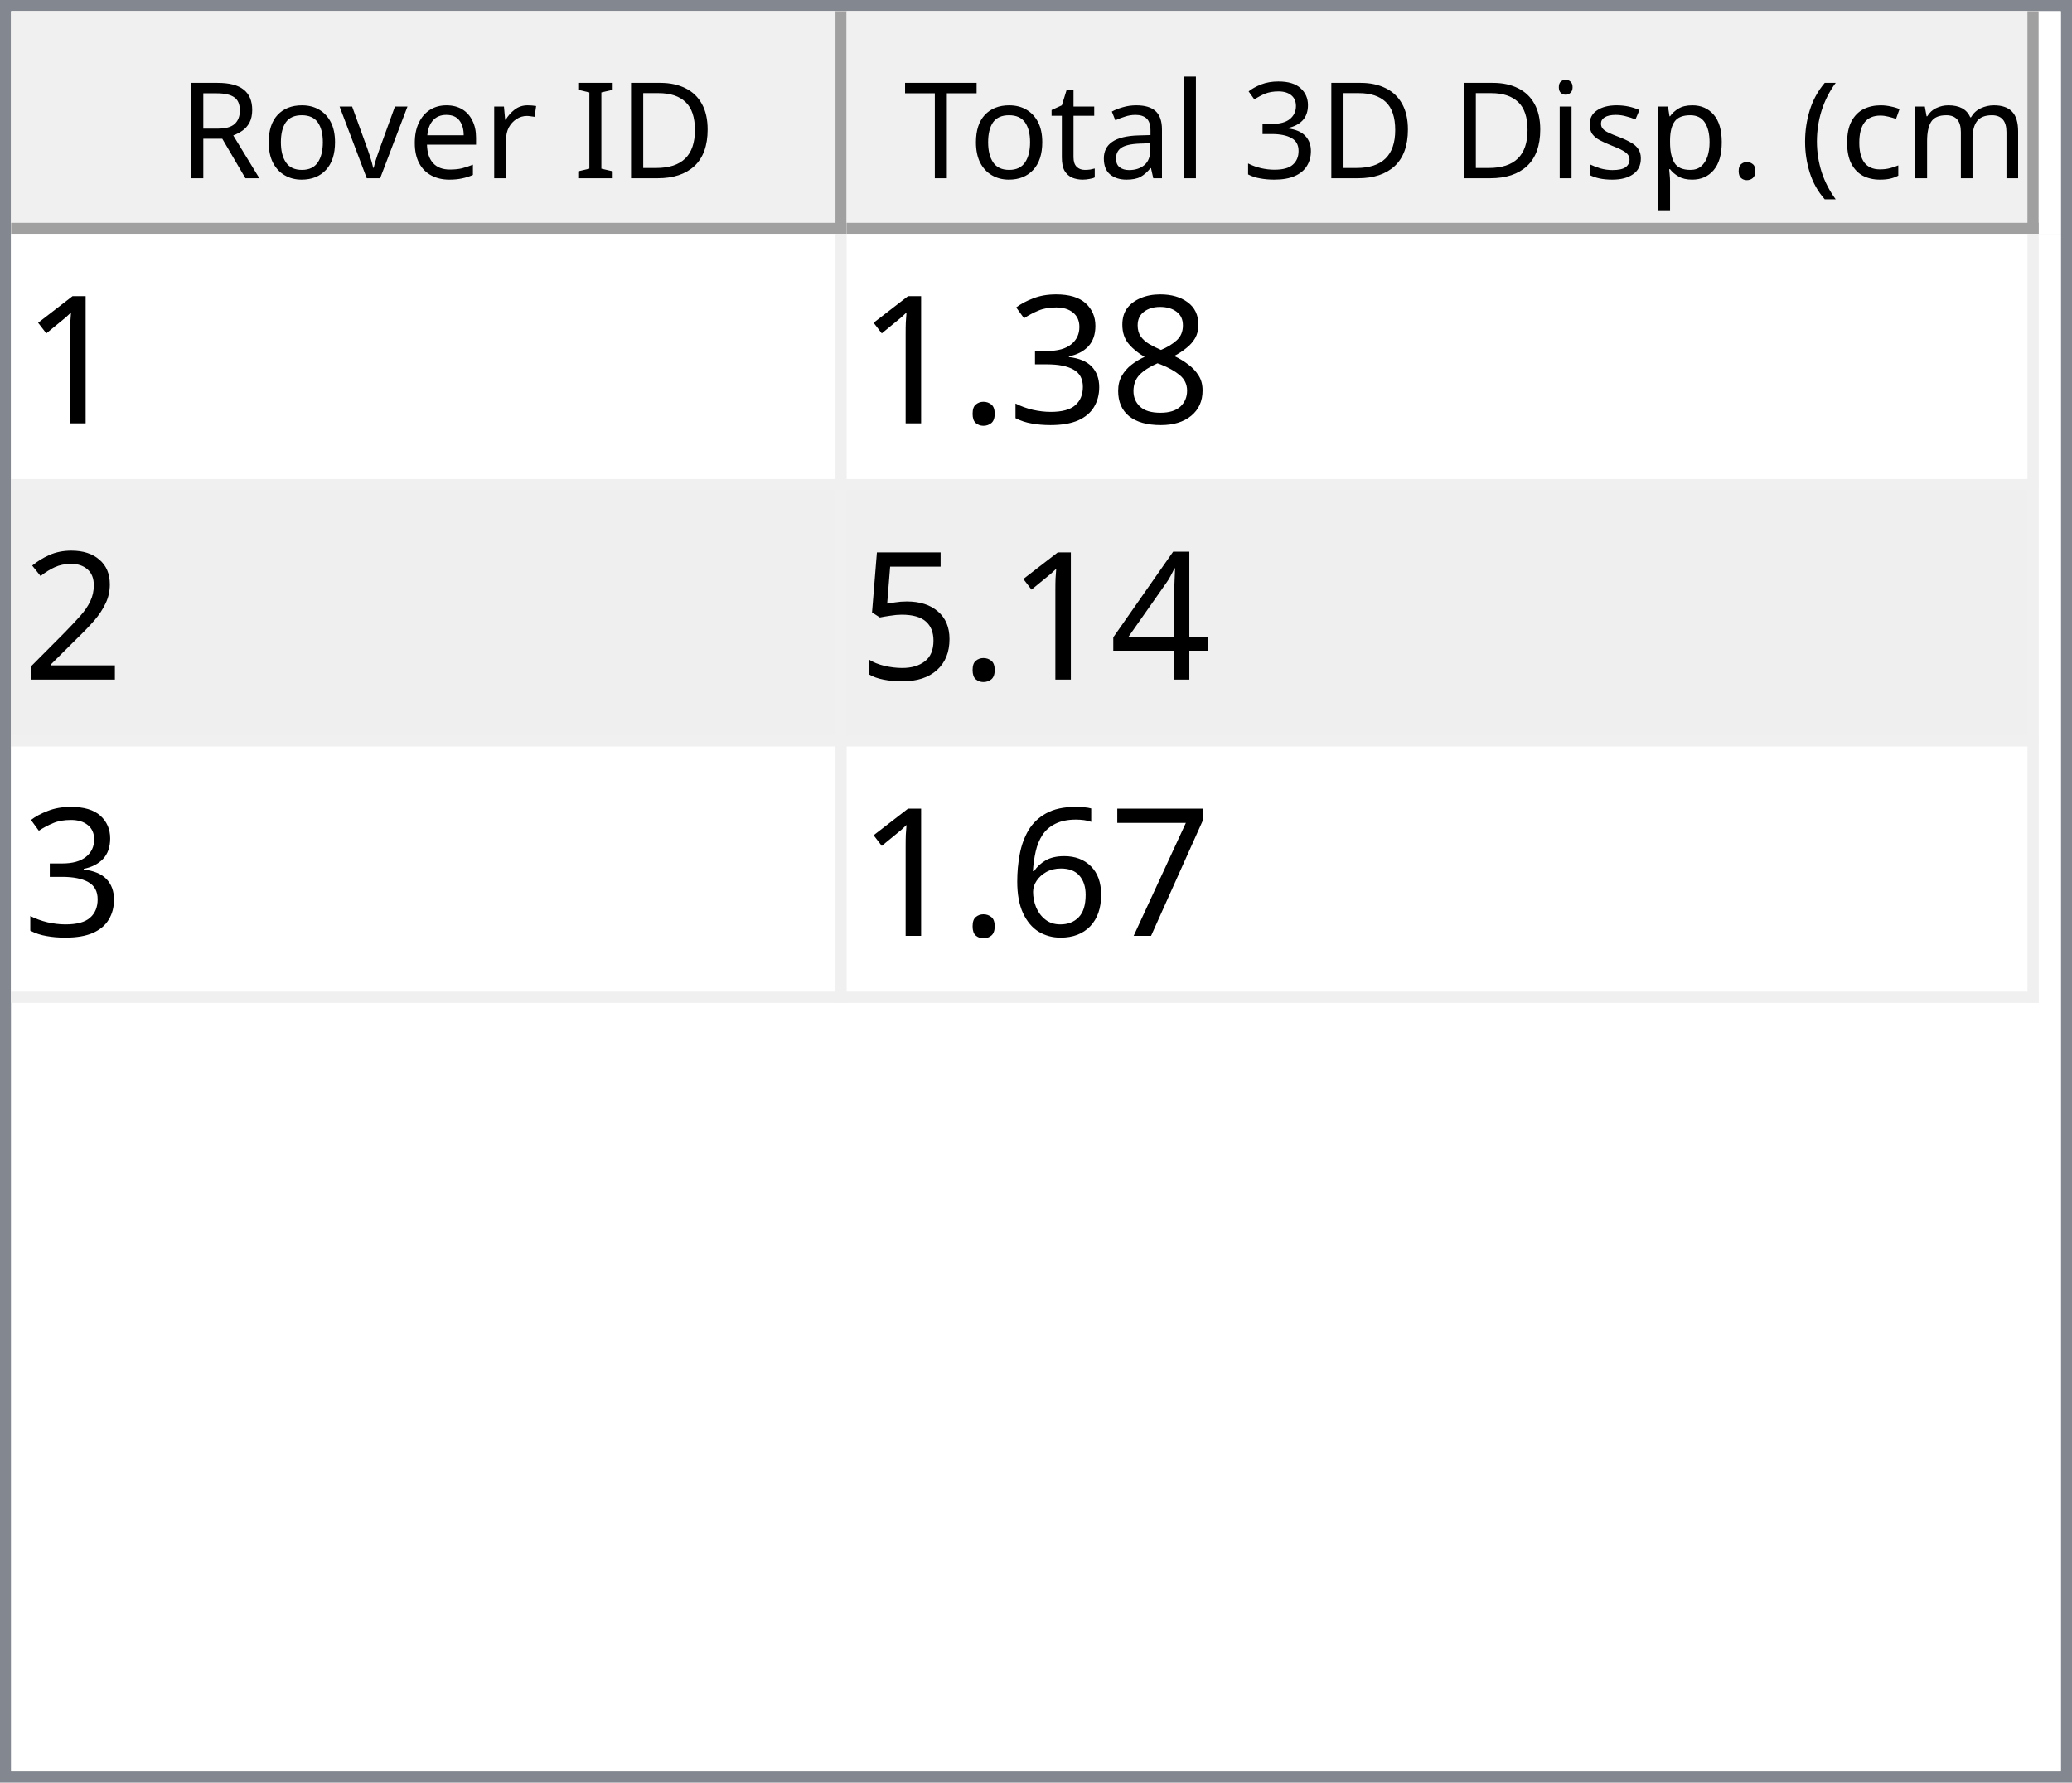
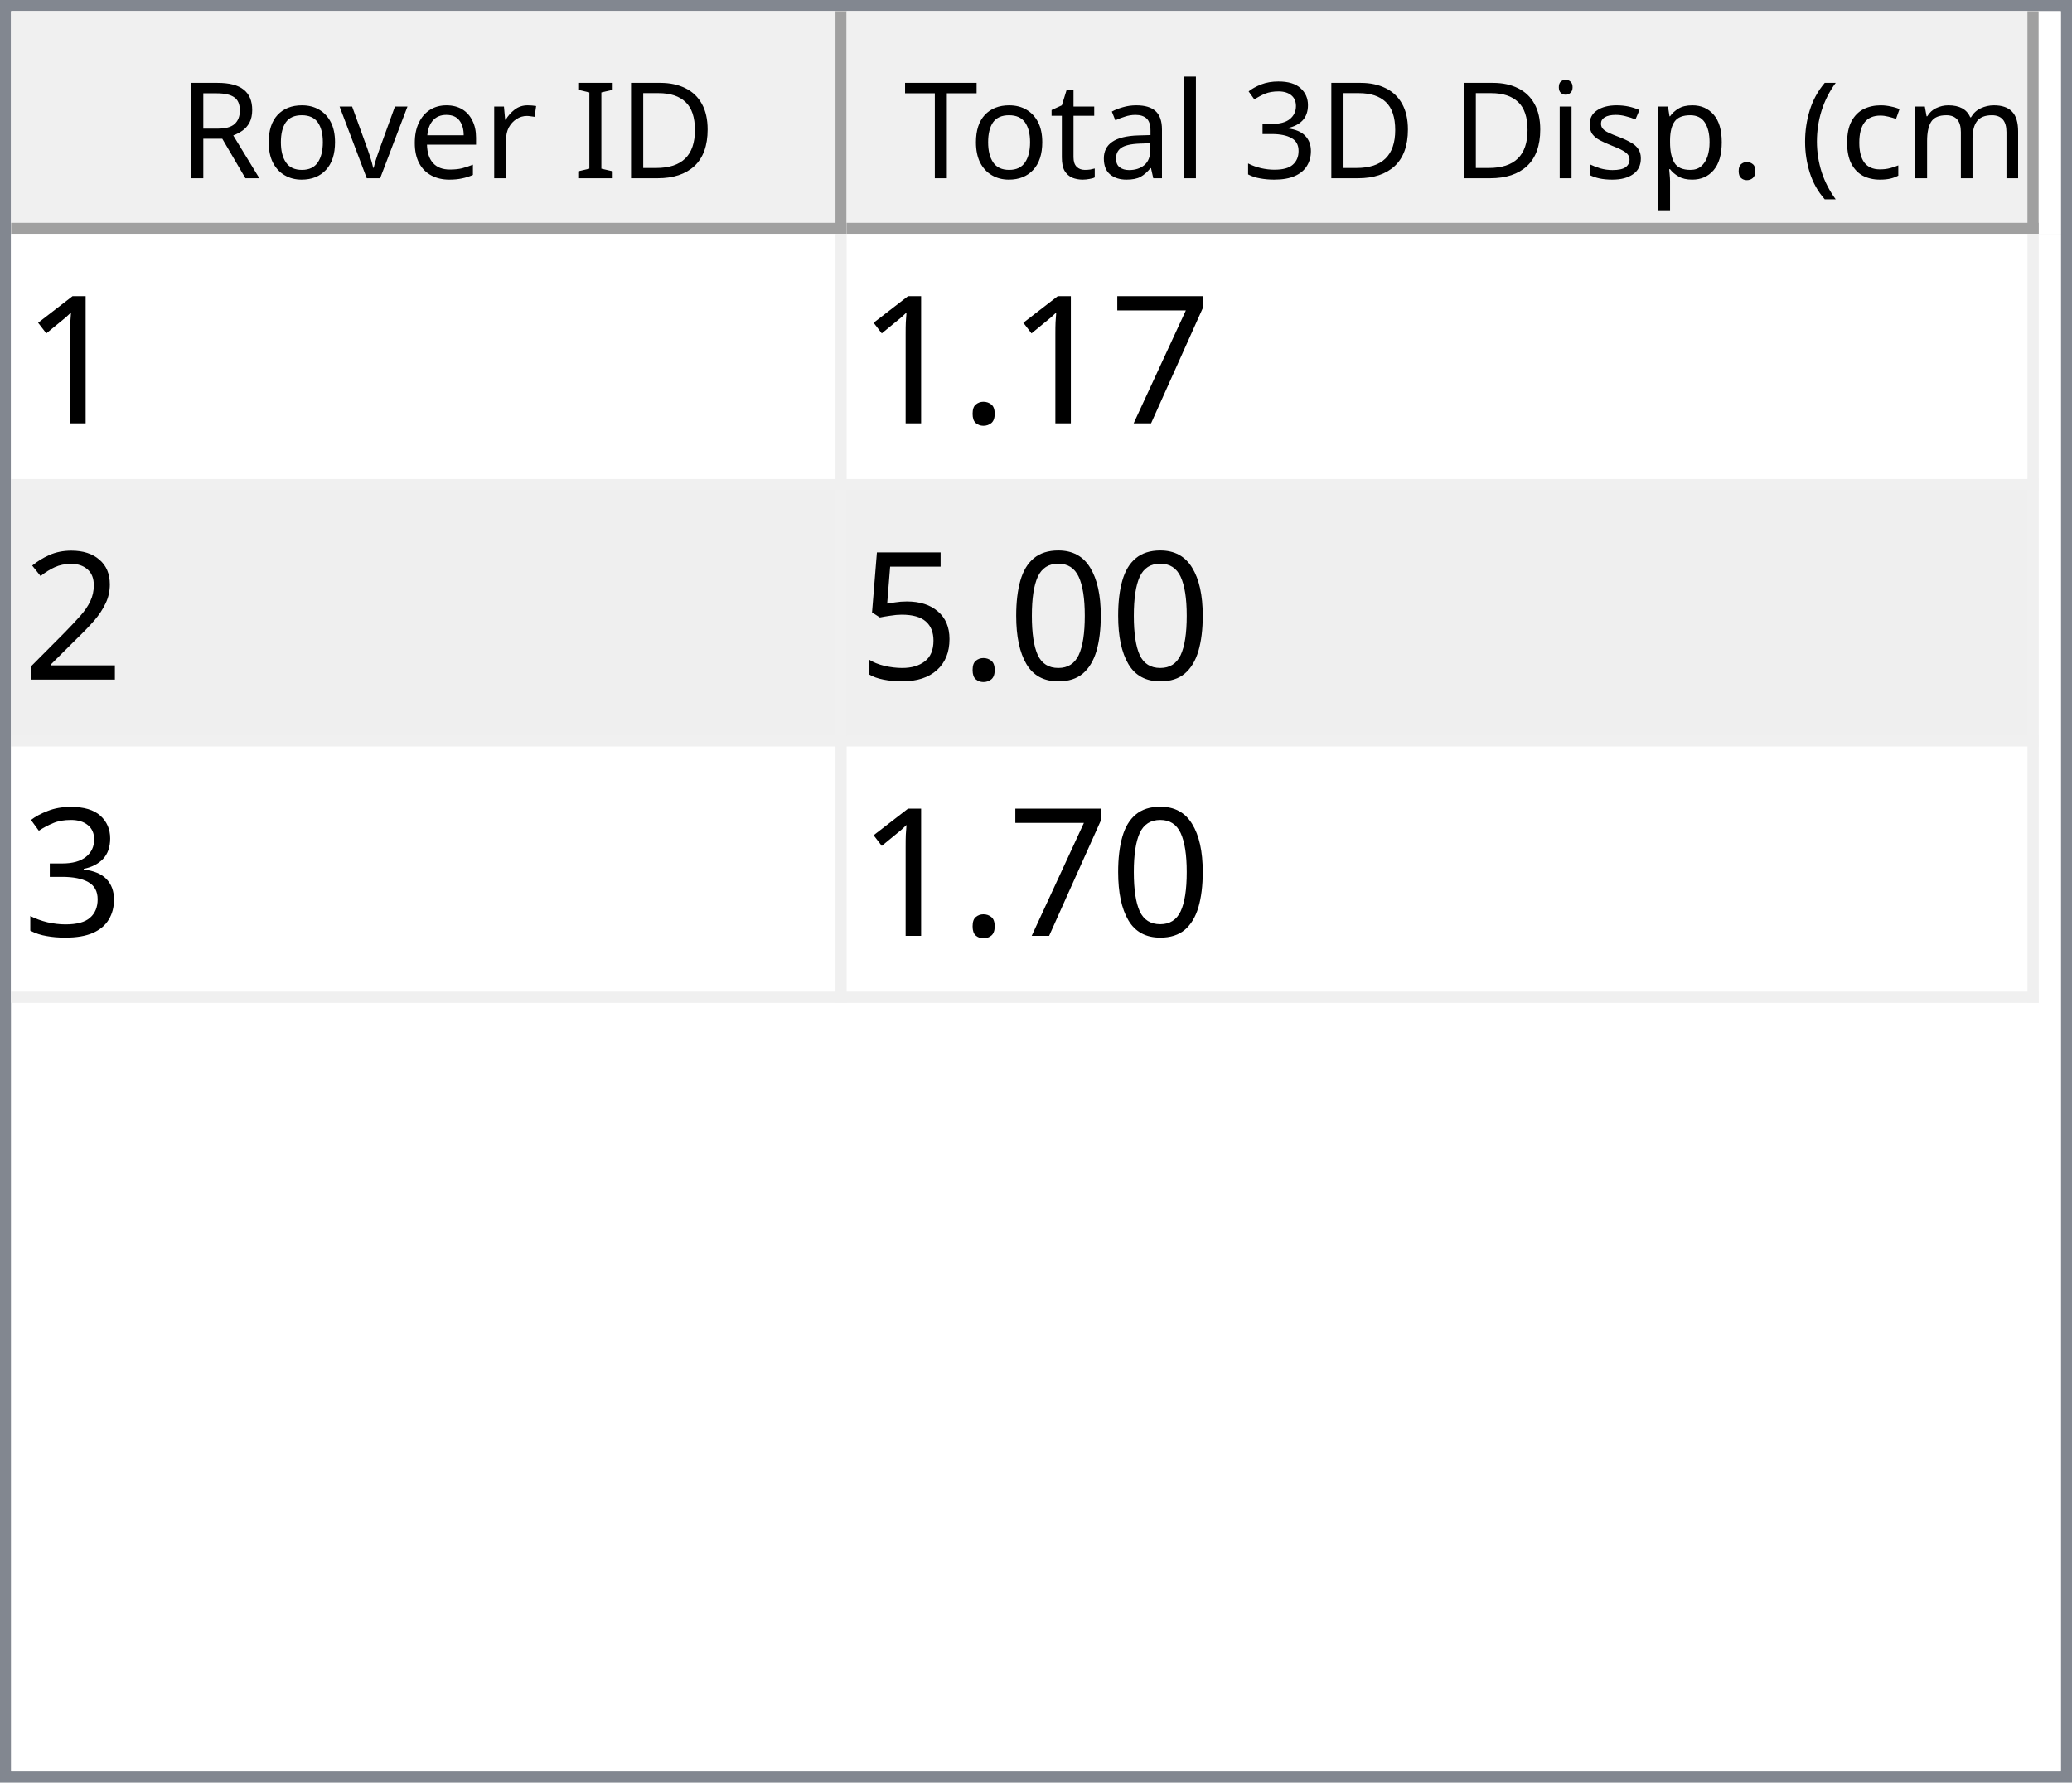
<svg xmlns="http://www.w3.org/2000/svg" style="fill-opacity:1; color-rendering:auto; color-interpolation:auto; text-rendering:auto; stroke:black; stroke-linecap:square; stroke-miterlimit:10; shape-rendering:auto; stroke-opacity:1; fill:black; stroke-dasharray:none; font-weight:normal; stroke-width:1; font-family:'Dialog'; font-style:normal; stroke-linejoin:miter; font-size:12px; stroke-dashoffset:0; image-rendering:auto;" width="186" height="160">
  <defs id="genericDefs" />
  <g>
    <defs id="defs1">
      <clipPath clipPathUnits="userSpaceOnUse" id="clipPath1">
        <path d="M0 0 L186 0 L186 160 L0 160 L0 0 Z" />
      </clipPath>
      <clipPath clipPathUnits="userSpaceOnUse" id="clipPath2">
        <path d="M0 0 L0 160 L186 160 L186 0 Z" />
      </clipPath>
      <clipPath clipPathUnits="userSpaceOnUse" id="clipPath3">
        <path d="M0 0 L0 20 L184 20 L184 0 Z" />
      </clipPath>
      <clipPath clipPathUnits="userSpaceOnUse" id="clipPath4">
        <path d="M0 0 L0 20 L75 20 L75 0 Z" />
      </clipPath>
      <clipPath clipPathUnits="userSpaceOnUse" id="clipPath5">
        <path d="M1 1 L1 19 L74 19 L74 1 Z" />
      </clipPath>
      <clipPath clipPathUnits="userSpaceOnUse" id="clipPath6">
        <path d="M0 0 L0 18 L73 18 L73 0 Z" />
      </clipPath>
      <clipPath clipPathUnits="userSpaceOnUse" id="clipPath7">
        <path d="M-0.5 -0.5 L-0.5 19.5 L74.5 19.5 L74.5 -0.5 Z" />
      </clipPath>
      <clipPath clipPathUnits="userSpaceOnUse" id="clipPath8">
        <path d="M0 0 L0 20 L107 20 L107 0 Z" />
      </clipPath>
      <clipPath clipPathUnits="userSpaceOnUse" id="clipPath9">
        <path d="M1 1 L1 19 L106 19 L106 1 Z" />
      </clipPath>
      <clipPath clipPathUnits="userSpaceOnUse" id="clipPath10">
        <path d="M0 0 L0 18 L105 18 L105 0 Z" />
      </clipPath>
      <clipPath clipPathUnits="userSpaceOnUse" id="clipPath11">
        <path d="M-0.5 -0.5 L-0.5 19.5 L106.5 19.5 L106.5 -0.5 Z" />
      </clipPath>
      <clipPath clipPathUnits="userSpaceOnUse" id="clipPath12">
        <path d="M0 0 L0 138 L184 138 L184 0 Z" />
      </clipPath>
      <clipPath clipPathUnits="userSpaceOnUse" id="clipPath13">
        <path d="M0 0 L0 69 L182 69 L182 0 Z" />
      </clipPath>
      <clipPath clipPathUnits="userSpaceOnUse" id="clipPath14">
        <path d="M-0.5 -0.5 L-0.5 68.5 L181.5 68.5 L181.5 -0.5 Z" />
      </clipPath>
      <clipPath clipPathUnits="userSpaceOnUse" id="clipPath15">
        <path d="M0 0 L0 22 L74 22 L74 0 Z" />
      </clipPath>
      <clipPath clipPathUnits="userSpaceOnUse" id="clipPath16">
        <path d="M0 0 L0 22 L106 22 L106 0 Z" />
      </clipPath>
      <font horiz-adv-x="64.551" id="font1">
        <font-face ascent="107.91" descent="25.098" units-per-em="100" style="font-style:normal; font-family:Segoe UI; font-weight:normal;" />
        <missing-glyph horiz-adv-x="64.551" d="M8.109 0 L8.109 68.266 L56.453 68.266 L56.453 0 L8.109 0 ZM15.328 7.234 L49.219 7.234 L49.219 61.031 L15.328 61.031 L15.328 7.234 Z" />
        <glyph unicode="D" horiz-adv-x="70.117" d="M9.188 0 L9.188 70.016 L28.516 70.016 Q65.531 70.016 65.531 35.891 Q65.531 19.672 55.25 9.836 Q44.969 0 27.734 0 L9.188 0 ZM17.391 62.594 L17.391 7.422 L27.828 7.422 Q41.609 7.422 49.273 14.797 Q56.938 22.172 56.938 35.688 Q56.938 62.594 28.328 62.594 L17.391 62.594 Z" />
        <glyph unicode="I" horiz-adv-x="26.611" d="M17.391 0 L9.188 0 L9.188 70.016 L17.391 70.016 L17.391 0 Z" />
        <glyph unicode=" " horiz-adv-x="27.393" d="" />
        <glyph unicode="r" horiz-adv-x="34.766" d="M34.188 41.891 Q32.078 43.5 28.125 43.5 Q23 43.5 19.555 38.672 Q16.109 33.844 16.109 25.484 L16.109 0 L8.109 0 L8.109 50 L16.109 50 L16.109 39.703 L16.312 39.703 Q18.016 44.969 21.531 47.922 Q25.047 50.875 29.391 50.875 Q32.516 50.875 34.188 50.203 L34.188 41.891 Z" />
        <glyph unicode="e" horiz-adv-x="52.295" d="M48.297 23 L12.984 23 Q13.188 14.656 17.484 10.109 Q21.781 5.562 29.297 5.562 Q37.75 5.562 44.828 11.141 L44.828 3.609 Q38.234 -1.172 27.391 -1.172 Q16.797 -1.172 10.742 5.641 Q4.688 12.453 4.688 24.812 Q4.688 36.469 11.305 43.82 Q17.922 51.172 27.734 51.172 Q37.547 51.172 42.922 44.828 Q48.297 38.484 48.297 27.203 L48.297 23 ZM40.094 29.781 Q40.047 36.719 36.75 40.578 Q33.453 44.438 27.594 44.438 Q21.922 44.438 17.969 40.383 Q14.016 36.328 13.094 29.781 L40.094 29.781 Z" />
        <glyph unicode="v" horiz-adv-x="47.9" d="M47.406 50 L27.484 0 L19.625 0 L0.688 50 L9.469 50 L22.172 13.672 Q23.578 9.672 23.922 6.688 L24.125 6.688 Q24.609 10.453 25.688 13.484 L38.969 50 L47.406 50 Z" />
        <glyph unicode="o" horiz-adv-x="58.594" d="M29 -1.172 Q17.922 -1.172 11.305 5.836 Q4.688 12.844 4.688 24.422 Q4.688 37.016 11.57 44.094 Q18.453 51.172 30.172 51.172 Q41.359 51.172 47.633 44.289 Q53.906 37.406 53.906 25.203 Q53.906 13.234 47.141 6.031 Q40.375 -1.172 29 -1.172 ZM29.594 44.438 Q21.875 44.438 17.383 39.188 Q12.891 33.938 12.891 24.703 Q12.891 15.828 17.43 10.695 Q21.969 5.562 29.594 5.562 Q37.359 5.562 41.531 10.594 Q45.703 15.625 45.703 24.906 Q45.703 34.281 41.531 39.359 Q37.359 44.438 29.594 44.438 Z" />
        <glyph unicode="R" horiz-adv-x="59.814" d="M59.375 0 L49.609 0 L37.891 19.625 Q36.281 22.359 34.766 24.289 Q33.25 26.219 31.664 27.438 Q30.078 28.656 28.25 29.219 Q26.422 29.781 24.125 29.781 L17.391 29.781 L17.391 0 L9.188 0 L9.188 70.016 L30.078 70.016 Q34.672 70.016 38.555 68.867 Q42.438 67.719 45.289 65.375 Q48.141 63.031 49.758 59.547 Q51.375 56.062 51.375 51.375 Q51.375 47.703 50.273 44.656 Q49.172 41.609 47.148 39.211 Q45.125 36.812 42.266 35.133 Q39.406 33.453 35.844 32.516 L35.844 32.328 Q37.594 31.547 38.891 30.547 Q40.188 29.547 41.359 28.18 Q42.531 26.812 43.68 25.078 Q44.828 23.344 46.234 21.047 L59.375 0 ZM17.391 62.594 L17.391 37.203 L28.516 37.203 Q31.594 37.203 34.203 38.133 Q36.812 39.062 38.719 40.797 Q40.625 42.531 41.703 45.047 Q42.781 47.562 42.781 50.688 Q42.781 56.297 39.141 59.445 Q35.5 62.594 28.609 62.594 L17.391 62.594 Z" />
        <glyph unicode=")" horiz-adv-x="30.176" d="M8.297 -15.922 L1.172 -15.922 Q16.406 2.344 16.406 26.812 Q16.406 51.469 1.078 70.016 L8.297 70.016 Q23.531 52.156 23.531 26.703 Q23.531 1.375 8.297 -15.922 Z" />
        <glyph unicode="m" horiz-adv-x="86.133" d="M79.109 0 L71.094 0 L71.094 28.719 Q71.094 37.016 68.531 40.727 Q65.969 44.438 59.906 44.438 Q54.781 44.438 51.195 39.75 Q47.609 35.062 47.609 28.516 L47.609 0 L39.594 0 L39.594 29.688 Q39.594 44.438 28.219 44.438 Q22.953 44.438 19.531 40.016 Q16.109 35.594 16.109 28.516 L16.109 0 L8.109 0 L8.109 50 L16.109 50 L16.109 42.094 L16.312 42.094 Q21.625 51.172 31.844 51.172 Q36.969 51.172 40.773 48.312 Q44.578 45.453 46 40.828 Q51.562 51.172 62.594 51.172 Q79.109 51.172 79.109 30.812 L79.109 0 Z" />
        <glyph unicode="c" horiz-adv-x="46.191" d="M42.188 2.297 Q36.422 -1.172 28.516 -1.172 Q17.828 -1.172 11.258 5.789 Q4.688 12.75 4.688 23.828 Q4.688 36.188 11.766 43.68 Q18.844 51.172 30.672 51.172 Q37.25 51.172 42.281 48.734 L42.281 40.531 Q36.719 44.438 30.375 44.438 Q22.703 44.438 17.797 38.945 Q12.891 33.453 12.891 24.516 Q12.891 15.719 17.508 10.641 Q22.125 5.562 29.891 5.562 Q36.422 5.562 42.188 9.906 L42.188 2.297 Z" />
        <glyph unicode="(" horiz-adv-x="30.176" d="M29.109 -15.922 L21.969 -15.922 Q6.844 1.375 6.844 26.703 Q6.844 52.156 21.969 70.016 L29.203 70.016 Q13.875 51.469 13.875 26.812 Q13.875 2.344 29.109 -15.922 Z" />
        <glyph unicode="." horiz-adv-x="21.68" d="M10.891 -1.078 Q8.641 -1.078 7.055 0.539 Q5.469 2.156 5.469 4.391 Q5.469 6.641 7.055 8.273 Q8.641 9.906 10.891 9.906 Q13.188 9.906 14.797 8.273 Q16.406 6.641 16.406 4.391 Q16.406 2.156 14.797 0.539 Q13.188 -1.078 10.891 -1.078 Z" />
        <glyph unicode="p" horiz-adv-x="58.789" d="M16.312 7.234 L16.109 7.234 L16.109 -23 L8.109 -23 L8.109 50 L16.109 50 L16.109 41.219 L16.312 41.219 Q22.219 51.172 33.594 51.172 Q43.266 51.172 48.688 44.461 Q54.109 37.75 54.109 26.469 Q54.109 13.922 48 6.375 Q41.891 -1.172 31.297 -1.172 Q21.578 -1.172 16.312 7.234 ZM16.109 27.391 L16.109 20.406 Q16.109 14.203 20.141 9.883 Q24.172 5.562 30.375 5.562 Q37.641 5.562 41.773 11.133 Q45.906 16.703 45.906 26.609 Q45.906 34.969 42.047 39.703 Q38.188 44.438 31.594 44.438 Q24.609 44.438 20.359 39.578 Q16.109 34.719 16.109 27.391 Z" />
        <glyph unicode="s" horiz-adv-x="42.432" d="M5.078 1.812 L5.078 10.406 Q11.625 5.562 19.484 5.562 Q30.031 5.562 30.031 12.594 Q30.031 14.594 29.125 15.992 Q28.219 17.391 26.68 18.461 Q25.141 19.531 23.07 20.383 Q21 21.234 18.609 22.172 Q15.281 23.484 12.766 24.828 Q10.25 26.172 8.57 27.859 Q6.891 29.547 6.031 31.695 Q5.172 33.844 5.172 36.719 Q5.172 40.234 6.789 42.945 Q8.406 45.656 11.086 47.484 Q13.766 49.312 17.211 50.242 Q20.656 51.172 24.312 51.172 Q30.812 51.172 35.938 48.922 L35.938 40.828 Q30.422 44.438 23.25 44.438 Q21 44.438 19.195 43.922 Q17.391 43.406 16.094 42.477 Q14.797 41.547 14.086 40.258 Q13.375 38.969 13.375 37.406 Q13.375 35.453 14.086 34.133 Q14.797 32.812 16.164 31.789 Q17.531 30.766 19.484 29.938 Q21.438 29.109 23.922 28.125 Q27.25 26.859 29.883 25.516 Q32.516 24.172 34.375 22.484 Q36.234 20.797 37.234 18.602 Q38.234 16.406 38.234 13.375 Q38.234 9.672 36.602 6.938 Q34.969 4.203 32.234 2.398 Q29.5 0.594 25.93 -0.289 Q22.359 -1.172 18.453 -1.172 Q10.75 -1.172 5.078 1.812 Z" />
        <glyph unicode="i" horiz-adv-x="24.219" d="M12.203 62.703 Q10.062 62.703 8.547 64.164 Q7.031 65.625 7.031 67.875 Q7.031 70.125 8.547 71.609 Q10.062 73.094 12.203 73.094 Q14.406 73.094 15.945 71.609 Q17.484 70.125 17.484 67.875 Q17.484 65.719 15.945 64.211 Q14.406 62.703 12.203 62.703 ZM16.109 0 L8.109 0 L8.109 50 L16.109 50 L16.109 0 Z" />
        <glyph unicode="3" horiz-adv-x="53.906" d="M46.531 19.828 Q46.531 15.094 44.75 11.211 Q42.969 7.328 39.719 4.57 Q36.469 1.812 31.93 0.297 Q27.391 -1.219 21.922 -1.219 Q11.922 -1.219 6 2.594 L6 11.188 Q13.094 5.609 22.219 5.609 Q25.875 5.609 28.828 6.539 Q31.781 7.469 33.906 9.227 Q36.031 10.984 37.18 13.477 Q38.328 15.969 38.328 19.094 Q38.328 32.812 18.797 32.812 L12.984 32.812 L12.984 39.594 L18.5 39.594 Q35.797 39.594 35.797 52.484 Q35.797 64.406 22.609 64.406 Q15.188 64.406 8.688 59.422 L8.688 67.188 Q15.375 71.188 24.609 71.188 Q29 71.188 32.57 69.969 Q36.141 68.75 38.68 66.555 Q41.219 64.359 42.609 61.281 Q44 58.203 44 54.5 Q44 40.672 30.031 36.719 L30.031 36.531 Q33.594 36.141 36.625 34.797 Q39.656 33.453 41.852 31.305 Q44.047 29.156 45.289 26.25 Q46.531 23.344 46.531 19.828 Z" />
        <glyph unicode="l" horiz-adv-x="24.219" d="M16.109 0 L8.109 0 L8.109 74.031 L16.109 74.031 L16.109 0 Z" />
        <glyph unicode="a" horiz-adv-x="50.879" d="M43.891 0 L35.891 0 L35.891 7.812 L35.688 7.812 Q30.469 -1.172 20.312 -1.172 Q12.844 -1.172 8.617 2.781 Q4.391 6.734 4.391 13.281 Q4.391 27.297 20.906 29.594 L35.891 31.688 Q35.891 44.438 25.594 44.438 Q16.547 44.438 9.281 38.281 L9.281 46.484 Q16.656 51.172 26.266 51.172 Q43.891 51.172 43.891 32.516 L43.891 0 ZM35.891 25.297 L23.828 23.641 Q18.266 22.859 15.43 20.875 Q12.594 18.891 12.594 13.875 Q12.594 10.203 15.211 7.883 Q17.828 5.562 22.172 5.562 Q28.125 5.562 32.008 9.742 Q35.891 13.922 35.891 20.312 L35.891 25.297 Z" />
        <glyph unicode="t" horiz-adv-x="33.887" d="M31.297 0.484 Q28.469 -1.078 23.828 -1.078 Q10.688 -1.078 10.688 13.578 L10.688 43.172 L2.094 43.172 L2.094 50 L10.688 50 L10.688 62.203 L18.703 64.797 L18.703 50 L31.297 50 L31.297 43.172 L18.703 43.172 L18.703 14.984 Q18.703 9.969 20.414 7.82 Q22.125 5.672 26.078 5.672 Q29.109 5.672 31.297 7.328 L31.297 0.484 Z" />
        <glyph unicode="T" horiz-adv-x="52.393" d="M50.594 62.594 L30.375 62.594 L30.375 0 L22.172 0 L22.172 62.594 L2 62.594 L2 70.016 L50.594 70.016 L50.594 62.594 Z" />
      </font>
      <font horiz-adv-x="75.0" id="font2">
        <font-face ascent="100.537" descent="21.973" units-per-em="100" style="font-style:normal; font-family:sans-serif; font-weight:normal;" />
        <missing-glyph horiz-adv-x="75.0" d="M12.5 0 L12.5 62.5 L62.5 62.5 L62.5 0 L12.5 0 ZM14.062 1.562 L60.938 1.562 L60.938 60.938 L14.062 60.938 L14.062 1.562 Z" />
        <glyph unicode="1" horiz-adv-x="55.615" d="M37.25 0 L28.469 0 L28.469 56 Q25.297 52.984 20.141 49.953 Q14.984 46.922 10.891 45.406 L10.891 53.906 Q18.266 57.375 23.781 62.305 Q29.297 67.234 31.594 71.875 L37.25 71.875 L37.25 0 Z" />
-         <glyph unicode="8" horiz-adv-x="55.615" d="M17.672 38.812 Q12.203 40.828 9.57 44.539 Q6.938 48.25 6.938 53.422 Q6.938 61.234 12.555 66.555 Q18.172 71.875 27.484 71.875 Q36.859 71.875 42.578 66.43 Q48.297 60.984 48.297 53.172 Q48.297 48.188 45.68 44.508 Q43.062 40.828 37.75 38.812 Q44.344 36.672 47.781 31.883 Q51.219 27.094 51.219 20.453 Q51.219 11.281 44.727 5.031 Q38.234 -1.219 27.641 -1.219 Q17.047 -1.219 10.547 5.055 Q4.047 11.328 4.047 20.703 Q4.047 27.688 7.594 32.398 Q11.141 37.109 17.672 38.812 ZM15.922 53.719 Q15.922 48.641 19.195 45.414 Q22.469 42.188 27.688 42.188 Q32.766 42.188 36.016 45.383 Q39.266 48.578 39.266 53.219 Q39.266 58.062 35.914 61.359 Q32.562 64.656 27.594 64.656 Q22.562 64.656 19.242 61.43 Q15.922 58.203 15.922 53.719 ZM13.094 20.656 Q13.094 16.891 14.875 13.375 Q16.656 9.859 20.172 7.93 Q23.688 6 27.734 6 Q34.031 6 38.133 10.055 Q42.234 14.109 42.234 20.359 Q42.234 26.703 38.016 30.859 Q33.797 35.016 27.438 35.016 Q21.234 35.016 17.164 30.914 Q13.094 26.812 13.094 20.656 Z" />
-         <glyph unicode="3" horiz-adv-x="55.615" d="M4.203 18.891 L12.984 20.062 Q14.5 12.594 18.141 9.297 Q21.781 6 27 6 Q33.203 6 37.477 10.297 Q41.75 14.594 41.75 20.953 Q41.75 27 37.797 30.93 Q33.844 34.859 27.734 34.859 Q25.25 34.859 21.531 33.891 L22.516 41.609 Q23.391 41.5 23.922 41.5 Q29.547 41.5 34.039 44.43 Q38.531 47.359 38.531 53.469 Q38.531 58.297 35.258 61.477 Q31.984 64.656 26.812 64.656 Q21.688 64.656 18.266 61.43 Q14.844 58.203 13.875 51.766 L5.078 53.328 Q6.688 62.156 12.398 67.016 Q18.109 71.875 26.609 71.875 Q32.469 71.875 37.398 69.359 Q42.328 66.844 44.945 62.5 Q47.562 58.156 47.562 53.266 Q47.562 48.641 45.07 44.828 Q42.578 41.016 37.703 38.766 Q44.047 37.312 47.562 32.695 Q51.078 28.078 51.078 21.141 Q51.078 11.766 44.242 5.25 Q37.406 -1.266 26.953 -1.266 Q17.531 -1.266 11.305 4.352 Q5.078 9.969 4.203 18.891 Z" />
+         <glyph unicode="7" horiz-adv-x="55.615" d="M4.734 62.203 L4.734 70.656 L51.078 70.656 L51.078 63.812 Q44.234 56.547 37.523 44.484 Q30.812 32.422 27.156 19.672 Q24.516 10.688 23.781 0 L14.75 0 Q14.891 8.453 18.062 20.414 Q21.234 32.375 27.172 43.484 Q33.109 54.594 39.797 62.203 L4.734 62.203 Z" />
        <glyph unicode="." horiz-adv-x="27.783" d="M9.078 0 L9.078 10.016 L19.094 10.016 L19.094 0 L9.078 0 Z" />
        <glyph unicode="2" horiz-adv-x="55.615" d="M50.344 8.453 L50.344 0 L3.031 0 Q2.938 3.172 4.047 6.109 Q5.859 10.938 9.836 15.625 Q13.812 20.312 21.344 26.469 Q33.016 36.031 37.117 41.625 Q41.219 47.219 41.219 52.203 Q41.219 57.422 37.477 61.008 Q33.734 64.594 27.734 64.594 Q21.391 64.594 17.578 60.789 Q13.766 56.984 13.719 50.25 L4.688 51.172 Q5.609 61.281 11.664 66.578 Q17.719 71.875 27.938 71.875 Q38.234 71.875 44.242 66.164 Q50.25 60.453 50.25 52 Q50.25 47.703 48.492 43.555 Q46.734 39.406 42.656 34.812 Q38.578 30.219 29.109 22.219 Q21.188 15.578 18.945 13.211 Q16.703 10.844 15.234 8.453 L50.344 8.453 Z" />
-         <glyph unicode="4" horiz-adv-x="55.615" d="M32.328 0 L32.328 17.141 L1.266 17.141 L1.266 25.203 L33.938 71.578 L41.109 71.578 L41.109 25.203 L50.781 25.203 L50.781 17.141 L41.109 17.141 L41.109 0 L32.328 0 ZM32.328 25.203 L32.328 57.469 L9.906 25.203 L32.328 25.203 Z" />
+         <glyph unicode="0" horiz-adv-x="55.615" d="M4.156 35.297 Q4.156 48 6.766 55.742 Q9.375 63.484 14.523 67.68 Q19.672 71.875 27.484 71.875 Q33.25 71.875 37.594 69.555 Q41.938 67.234 44.773 62.867 Q47.609 58.5 49.219 52.227 Q50.828 45.953 50.828 35.297 Q50.828 22.703 48.242 14.969 Q45.656 7.234 40.508 3.008 Q35.359 -1.219 27.484 -1.219 Q17.141 -1.219 11.234 6.203 Q4.156 15.141 4.156 35.297 ZM13.188 35.297 Q13.188 17.672 17.312 11.836 Q21.438 6 27.484 6 Q33.547 6 37.672 11.859 Q41.797 17.719 41.797 35.297 Q41.797 52.984 37.672 58.789 Q33.547 64.594 27.391 64.594 Q21.344 64.594 17.719 59.469 Q13.188 52.938 13.188 35.297 Z" />
        <glyph unicode="5" horiz-adv-x="55.615" d="M4.156 18.75 L13.375 19.531 Q14.406 12.797 18.141 9.398 Q21.875 6 27.156 6 Q33.5 6 37.891 10.789 Q42.281 15.578 42.281 23.484 Q42.281 31 38.062 35.352 Q33.844 39.703 27 39.703 Q22.75 39.703 19.336 37.773 Q15.922 35.844 13.969 32.766 L5.719 33.844 L12.641 70.609 L48.25 70.609 L48.25 62.203 L19.672 62.203 L15.828 42.969 Q22.266 47.469 29.344 47.469 Q38.719 47.469 45.164 40.969 Q51.609 34.469 51.609 24.266 Q51.609 14.547 45.953 7.469 Q39.062 -1.219 27.156 -1.219 Q17.391 -1.219 11.211 4.25 Q5.031 9.719 4.156 18.75 Z" />
-         <glyph unicode="7" horiz-adv-x="55.615" d="M4.734 62.203 L4.734 70.656 L51.078 70.656 L51.078 63.812 Q44.234 56.547 37.523 44.484 Q30.812 32.422 27.156 19.672 Q24.516 10.688 23.781 0 L14.75 0 Q14.891 8.453 18.062 20.414 Q21.234 32.375 27.172 43.484 Q33.109 54.594 39.797 62.203 L4.734 62.203 Z" />
-         <glyph unicode="6" horiz-adv-x="55.615" d="M49.75 54.047 L41.016 53.375 Q39.844 58.547 37.703 60.891 Q34.125 64.656 28.906 64.656 Q24.703 64.656 21.531 62.312 Q17.391 59.281 14.992 53.469 Q12.594 47.656 12.5 36.922 Q15.672 41.75 20.266 44.094 Q24.859 46.438 29.891 46.438 Q38.672 46.438 44.852 39.969 Q51.031 33.5 51.031 23.25 Q51.031 16.5 48.125 10.719 Q45.219 4.938 40.141 1.859 Q35.062 -1.219 28.609 -1.219 Q17.625 -1.219 10.695 6.859 Q3.766 14.938 3.766 33.5 Q3.766 54.25 11.422 63.672 Q18.109 71.875 29.438 71.875 Q37.891 71.875 43.289 67.141 Q48.688 62.406 49.75 54.047 ZM13.875 23.188 Q13.875 18.656 15.797 14.508 Q17.719 10.359 21.188 8.18 Q24.656 6 28.469 6 Q34.031 6 38.039 10.492 Q42.047 14.984 42.047 22.703 Q42.047 30.125 38.086 34.398 Q34.125 38.672 28.125 38.672 Q22.172 38.672 18.023 34.398 Q13.875 30.125 13.875 23.188 Z" />
+         <glyph unicode="3" horiz-adv-x="55.615" d="M4.203 18.891 L12.984 20.062 Q14.5 12.594 18.141 9.297 Q21.781 6 27 6 Q33.203 6 37.477 10.297 Q41.75 14.594 41.75 20.953 Q41.75 27 37.797 30.93 Q33.844 34.859 27.734 34.859 Q25.25 34.859 21.531 33.891 L22.516 41.609 Q23.391 41.5 23.922 41.5 Q29.547 41.5 34.039 44.43 Q38.531 47.359 38.531 53.469 Q38.531 58.297 35.258 61.477 Q31.984 64.656 26.812 64.656 Q21.688 64.656 18.266 61.43 Q14.844 58.203 13.875 51.766 L5.078 53.328 Q6.688 62.156 12.398 67.016 Q18.109 71.875 26.609 71.875 Q32.469 71.875 37.398 69.359 Q42.328 66.844 44.945 62.5 Q47.562 58.156 47.562 53.266 Q47.562 48.641 45.07 44.828 Q42.578 41.016 37.703 38.766 Q44.047 37.312 47.562 32.695 Q51.078 28.078 51.078 21.141 Q51.078 11.766 44.242 5.25 Q37.406 -1.266 26.953 -1.266 Q17.531 -1.266 11.305 4.352 Q5.078 9.969 4.203 18.891 Z" />
      </font>
    </defs>
    <g style="fill:white; stroke:white;">
      <rect x="0" y="0" width="186" style="clip-path:url(#clipPath1); stroke:none;" height="160" />
    </g>
    <g style="fill:white; text-rendering:optimizeSpeed; color-rendering:optimizeSpeed; image-rendering:optimizeSpeed; shape-rendering:crispEdges; stroke:white; color-interpolation:sRGB;">
      <rect x="0" width="186" height="160" y="0" style="stroke:none;" />
      <path style="stroke:none;" d="M0 160 L186 160 L186 0 L0 0 Z" />
    </g>
    <g style="fill:rgb(240,240,240); font-family:'Segoe UI'; stroke:rgb(240,240,240);">
      <rect x="0" y="0" width="186" style="clip-path:url(#clipPath2); stroke:none;" height="160" />
    </g>
    <g style="fill:rgb(130,135,144); font-family:'Segoe UI'; stroke:rgb(130,135,144);">
      <path d="M0 0 L186 0 L186 160 L0 160 L0 0 ZM1 1 L185 1 L185 159 L1 159 L1 1 Z" style="fill-rule:evenodd; clip-path:url(#clipPath2); stroke:none;" />
    </g>
    <g style="fill:white; font-family:'Segoe UI'; stroke:white;" transform="translate(1,1)">
      <rect x="0" y="0" width="184" style="clip-path:url(#clipPath3); stroke:none;" height="20" />
    </g>
    <g style="fill:rgb(240,240,240); font-family:'Segoe UI'; stroke:rgb(240,240,240);" transform="translate(1,1)">
      <rect x="0" y="0" width="75" style="clip-path:url(#clipPath4); stroke:none;" height="20" />
    </g>
    <g style="font-family:'Segoe UI';" transform="translate(2,2)">
      <text x="14" xml:space="preserve" y="14" style="clip-path:url(#clipPath6); stroke:none;">Rover ID</text>
    </g>
    <g style="fill:rgb(160,160,160); font-family:'Segoe UI'; stroke:rgb(160,160,160); stroke-linejoin:bevel;" transform="translate(1.5,1.5)">
      <line x1="74" x2="74" y1="0" style="fill:none; clip-path:url(#clipPath7);" y2="19" />
    </g>
    <g style="fill:rgb(160,160,160); font-family:'Segoe UI'; stroke:rgb(160,160,160); stroke-linejoin:bevel;" transform="matrix(1,0,0,1,1,1) translate(0.5,0.5)">
      <line x1="0" x2="74" y1="19" style="fill:none; clip-path:url(#clipPath7);" y2="19" />
    </g>
    <g style="fill:rgb(240,240,240); font-family:'Segoe UI'; stroke:rgb(240,240,240);" transform="translate(76,1)">
      <rect x="0" y="0" width="107" style="clip-path:url(#clipPath8); stroke:none;" height="20" />
    </g>
    <g style="font-family:'Segoe UI';" transform="translate(77,2)">
      <text x="1" xml:space="preserve" y="14" style="clip-path:url(#clipPath10); stroke:none;"> Total 3D Disp. (cm)</text>
    </g>
    <g style="fill:rgb(160,160,160); font-family:'Segoe UI'; stroke:rgb(160,160,160); stroke-linejoin:bevel;" transform="translate(76.5,1.5)">
      <line x1="106" x2="106" y1="0" style="fill:none; clip-path:url(#clipPath11);" y2="19" />
    </g>
    <g style="fill:rgb(160,160,160); font-family:'Segoe UI'; stroke:rgb(160,160,160); stroke-linejoin:bevel;" transform="matrix(1,0,0,1,76,1) translate(0.5,0.5)">
      <line x1="0" x2="106" y1="19" style="fill:none; clip-path:url(#clipPath11);" y2="19" />
    </g>
    <g style="fill:white; font-family:'Segoe UI'; stroke:white;" transform="translate(1,21)">
      <rect x="0" y="0" width="184" style="clip-path:url(#clipPath12); stroke:none;" height="138" />
    </g>
    <g style="fill:rgb(240,240,240); font-size:16px; font-family:sans-serif; stroke:rgb(240,240,240);" transform="translate(1,21)">
      <rect x="0" y="0" width="182" style="clip-path:url(#clipPath13); stroke:none;" height="69" />
      <line transform="translate(0.5,0.5)" x1="0" x2="181" y1="22" style="clip-path:url(#clipPath14); fill:none; stroke-linejoin:bevel;" y2="22" />
    </g>
    <g transform="matrix(1,0,0,1,1,21) translate(0.5,0.5)" style="fill:rgb(240,240,240); font-size:16px; font-family:sans-serif; stroke:rgb(240,240,240); stroke-linejoin:bevel;">
      <line x1="0" x2="181" y1="45" style="fill:none; clip-path:url(#clipPath14);" y2="45" />
    </g>
    <g transform="matrix(1,0,0,1,1,21) translate(0.5,0.5)" style="fill:rgb(240,240,240); font-size:16px; font-family:sans-serif; stroke:rgb(240,240,240); stroke-linejoin:bevel;">
      <line x1="0" x2="181" y1="68" style="fill:none; clip-path:url(#clipPath14);" y2="68" />
    </g>
    <g transform="matrix(1,0,0,1,1,21) translate(0.5,0.5)" style="fill:rgb(240,240,240); font-size:16px; font-family:sans-serif; stroke:rgb(240,240,240); stroke-linejoin:bevel;">
      <line x1="74" x2="74" y1="0" style="fill:none; clip-path:url(#clipPath14);" y2="68" />
    </g>
    <g transform="matrix(1,0,0,1,1,21) translate(0.5,0.5)" style="fill:rgb(240,240,240); font-size:16px; font-family:sans-serif; stroke:rgb(240,240,240); stroke-linejoin:bevel;">
      <line x1="181" x2="181" y1="0" style="fill:none; clip-path:url(#clipPath14);" y2="68" />
    </g>
    <g style="fill:white; font-size:16px; font-family:sans-serif; stroke:white;" transform="matrix(1,0,0,1,1,21)">
      <rect x="0" y="0" width="74" style="clip-path:url(#clipPath15); stroke:none;" height="22" />
      <text x="1" y="17" style="fill:black; clip-path:url(#clipPath15); stroke:none;" xml:space="preserve">1</text>
    </g>
    <g style="fill:white; font-size:16px; font-family:sans-serif; stroke:white;" transform="matrix(1,0,0,1,1,21) translate(75,0)">
      <rect x="0" y="0" width="106" style="clip-path:url(#clipPath16); stroke:none;" height="22" />
-       <text x="1" y="17" style="fill:black; clip-path:url(#clipPath16); stroke:none;" xml:space="preserve">1.38</text>
+       <text x="1" y="17" style="fill:black; clip-path:url(#clipPath16); stroke:none;" xml:space="preserve">1.17</text>
    </g>
    <g style="fill:rgb(239,239,239); font-size:16px; font-family:sans-serif; stroke:rgb(239,239,239);" transform="matrix(1,0,0,1,1,21) translate(0,23)">
      <rect x="0" y="0" width="74" style="clip-path:url(#clipPath15); stroke:none;" height="22" />
      <text x="1" y="17" style="fill:black; clip-path:url(#clipPath15); stroke:none;" xml:space="preserve">2</text>
    </g>
    <g style="fill:rgb(239,239,239); font-size:16px; font-family:sans-serif; stroke:rgb(239,239,239);" transform="matrix(1,0,0,1,1,21) translate(75,23)">
      <rect x="0" y="0" width="106" style="clip-path:url(#clipPath16); stroke:none;" height="22" />
-       <text x="1" y="17" style="fill:black; clip-path:url(#clipPath16); stroke:none;" xml:space="preserve">5.14</text>
+       <text x="1" y="17" style="fill:black; clip-path:url(#clipPath16); stroke:none;" xml:space="preserve">5.00</text>
    </g>
    <g style="fill:white; font-size:16px; font-family:sans-serif; stroke:white;" transform="matrix(1,0,0,1,1,21) translate(0,46)">
      <rect x="0" y="0" width="74" style="clip-path:url(#clipPath15); stroke:none;" height="22" />
      <text x="1" y="17" style="fill:black; clip-path:url(#clipPath15); stroke:none;" xml:space="preserve">3</text>
    </g>
    <g style="fill:white; font-size:16px; font-family:sans-serif; stroke:white;" transform="matrix(1,0,0,1,1,21) translate(75,46)">
      <rect x="0" y="0" width="106" style="clip-path:url(#clipPath16); stroke:none;" height="22" />
-       <text x="1" y="17" style="fill:black; clip-path:url(#clipPath16); stroke:none;" xml:space="preserve">1.67</text>
+       <text x="1" y="17" style="fill:black; clip-path:url(#clipPath16); stroke:none;" xml:space="preserve">1.70</text>
    </g>
  </g>
</svg>
